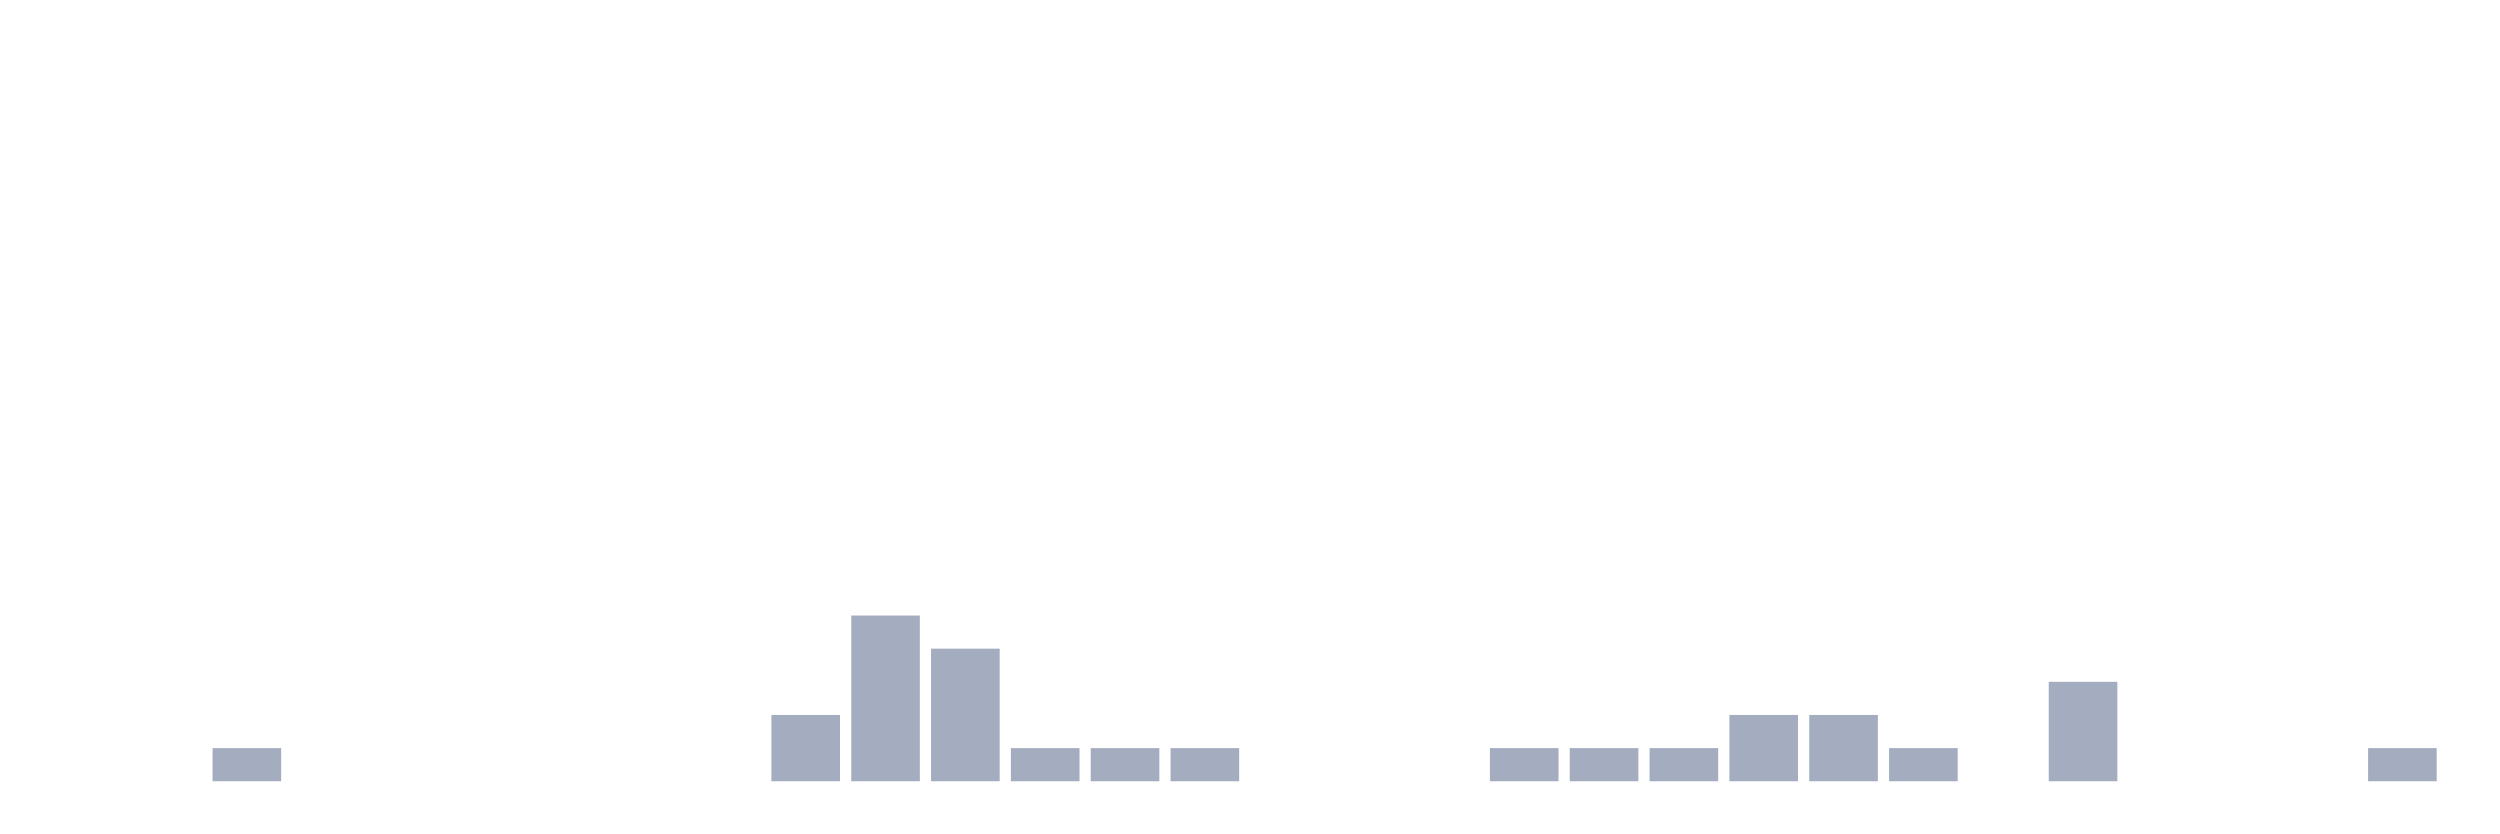
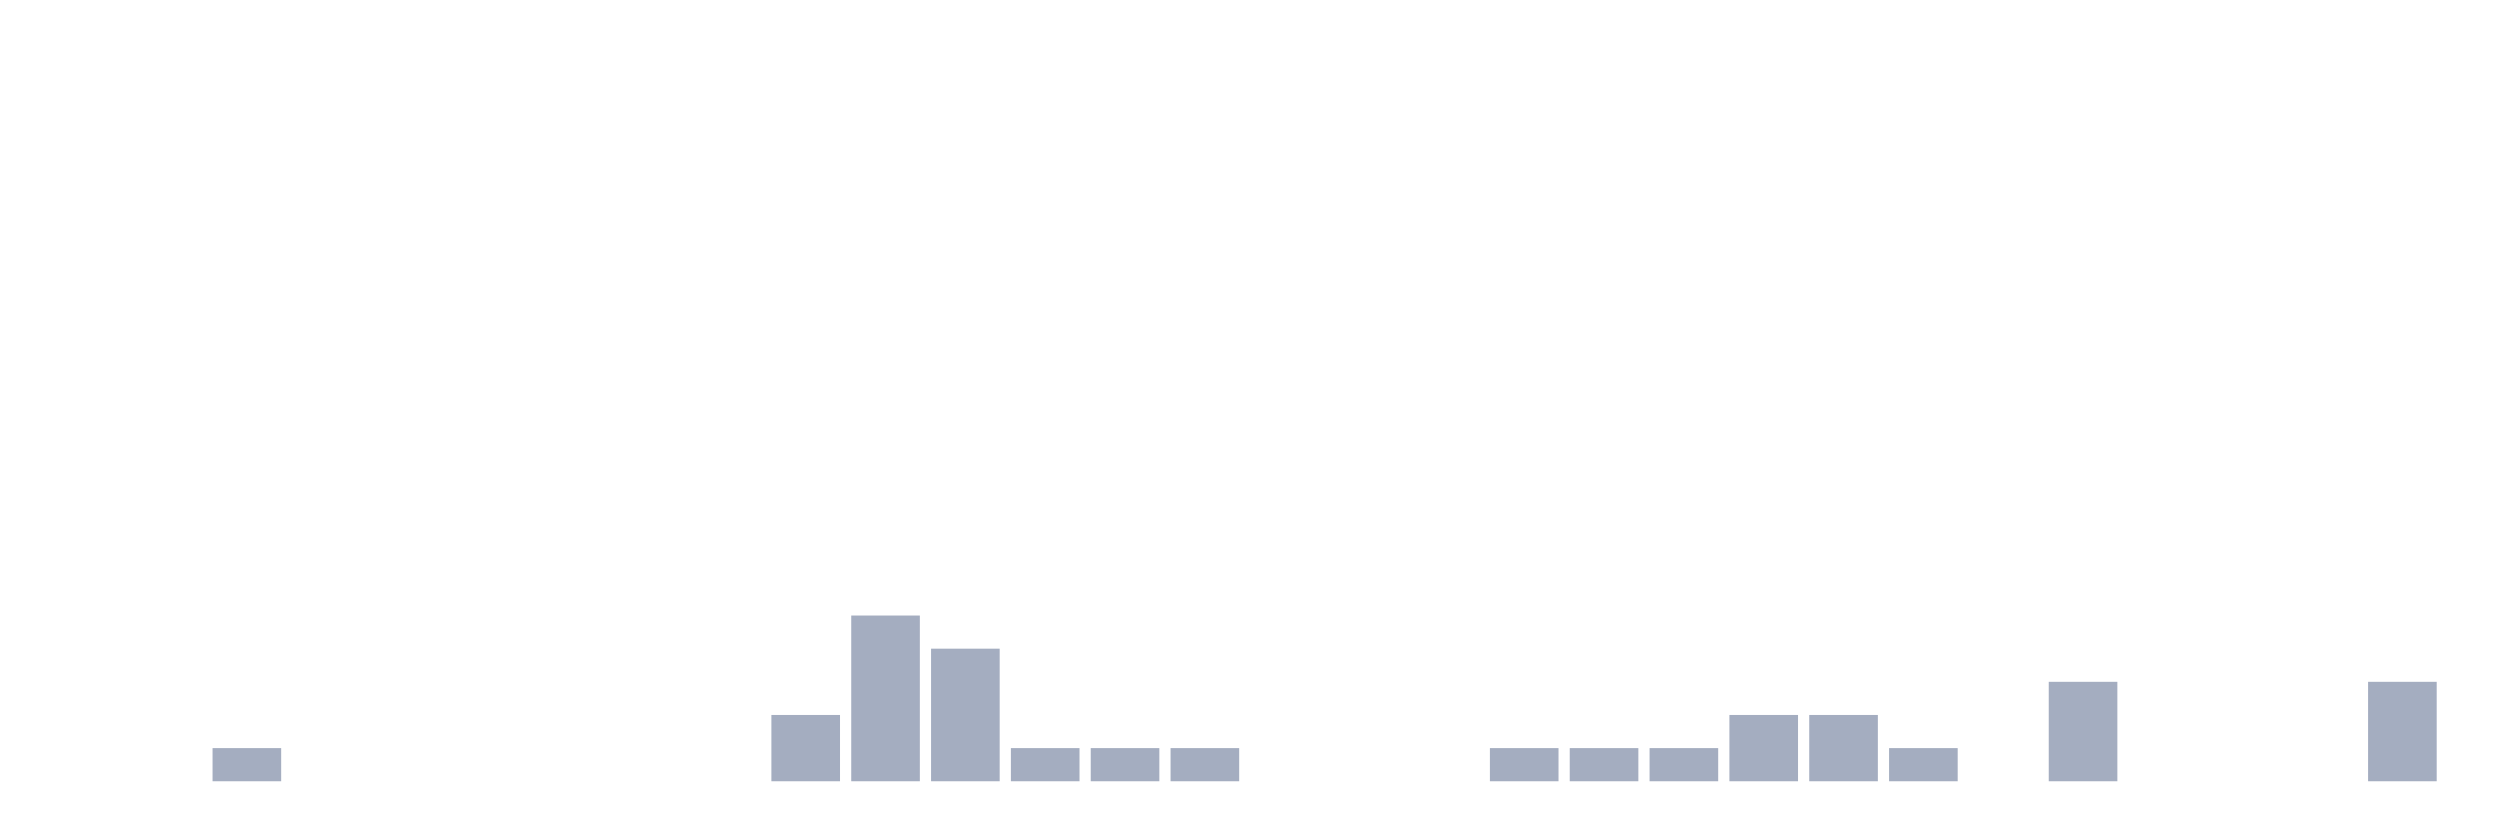
<svg xmlns="http://www.w3.org/2000/svg" viewBox="0 0 480 160">
  <g transform="translate(10,10)">
    <rect class="bar" x="0.153" width="13.175" y="140" height="0" fill="rgb(164,173,192)" />
    <rect class="bar" x="15.482" width="13.175" y="140" height="0" fill="rgb(164,173,192)" />
    <rect class="bar" x="30.81" width="13.175" y="133.636" height="6.364" fill="rgb(164,173,192)" />
    <rect class="bar" x="46.138" width="13.175" y="140" height="0" fill="rgb(164,173,192)" />
    <rect class="bar" x="61.466" width="13.175" y="140" height="0" fill="rgb(164,173,192)" />
    <rect class="bar" x="76.794" width="13.175" y="140" height="0" fill="rgb(164,173,192)" />
    <rect class="bar" x="92.123" width="13.175" y="140" height="0" fill="rgb(164,173,192)" />
    <rect class="bar" x="107.451" width="13.175" y="140" height="0" fill="rgb(164,173,192)" />
    <rect class="bar" x="122.779" width="13.175" y="140" height="0" fill="rgb(164,173,192)" />
    <rect class="bar" x="138.107" width="13.175" y="127.273" height="12.727" fill="rgb(164,173,192)" />
    <rect class="bar" x="153.436" width="13.175" y="108.182" height="31.818" fill="rgb(164,173,192)" />
    <rect class="bar" x="168.764" width="13.175" y="114.545" height="25.455" fill="rgb(164,173,192)" />
    <rect class="bar" x="184.092" width="13.175" y="133.636" height="6.364" fill="rgb(164,173,192)" />
    <rect class="bar" x="199.42" width="13.175" y="133.636" height="6.364" fill="rgb(164,173,192)" />
    <rect class="bar" x="214.748" width="13.175" y="133.636" height="6.364" fill="rgb(164,173,192)" />
    <rect class="bar" x="230.077" width="13.175" y="140" height="0" fill="rgb(164,173,192)" />
    <rect class="bar" x="245.405" width="13.175" y="140" height="0" fill="rgb(164,173,192)" />
    <rect class="bar" x="260.733" width="13.175" y="140" height="0" fill="rgb(164,173,192)" />
    <rect class="bar" x="276.061" width="13.175" y="133.636" height="6.364" fill="rgb(164,173,192)" />
    <rect class="bar" x="291.39" width="13.175" y="133.636" height="6.364" fill="rgb(164,173,192)" />
    <rect class="bar" x="306.718" width="13.175" y="133.636" height="6.364" fill="rgb(164,173,192)" />
    <rect class="bar" x="322.046" width="13.175" y="127.273" height="12.727" fill="rgb(164,173,192)" />
    <rect class="bar" x="337.374" width="13.175" y="127.273" height="12.727" fill="rgb(164,173,192)" />
    <rect class="bar" x="352.702" width="13.175" y="133.636" height="6.364" fill="rgb(164,173,192)" />
    <rect class="bar" x="368.031" width="13.175" y="140" height="0" fill="rgb(164,173,192)" />
    <rect class="bar" x="383.359" width="13.175" y="120.909" height="19.091" fill="rgb(164,173,192)" />
    <rect class="bar" x="398.687" width="13.175" y="140" height="0" fill="rgb(164,173,192)" />
    <rect class="bar" x="414.015" width="13.175" y="140" height="0" fill="rgb(164,173,192)" />
    <rect class="bar" x="429.344" width="13.175" y="140" height="0" fill="rgb(164,173,192)" />
-     <rect class="bar" x="444.672" width="13.175" y="133.636" height="6.364" fill="rgb(164,173,192)" />
+     <rect class="bar" x="444.672" width="13.175" y="120.909" height="19.091" fill="rgb(164,173,192)" />
  </g>
</svg>
